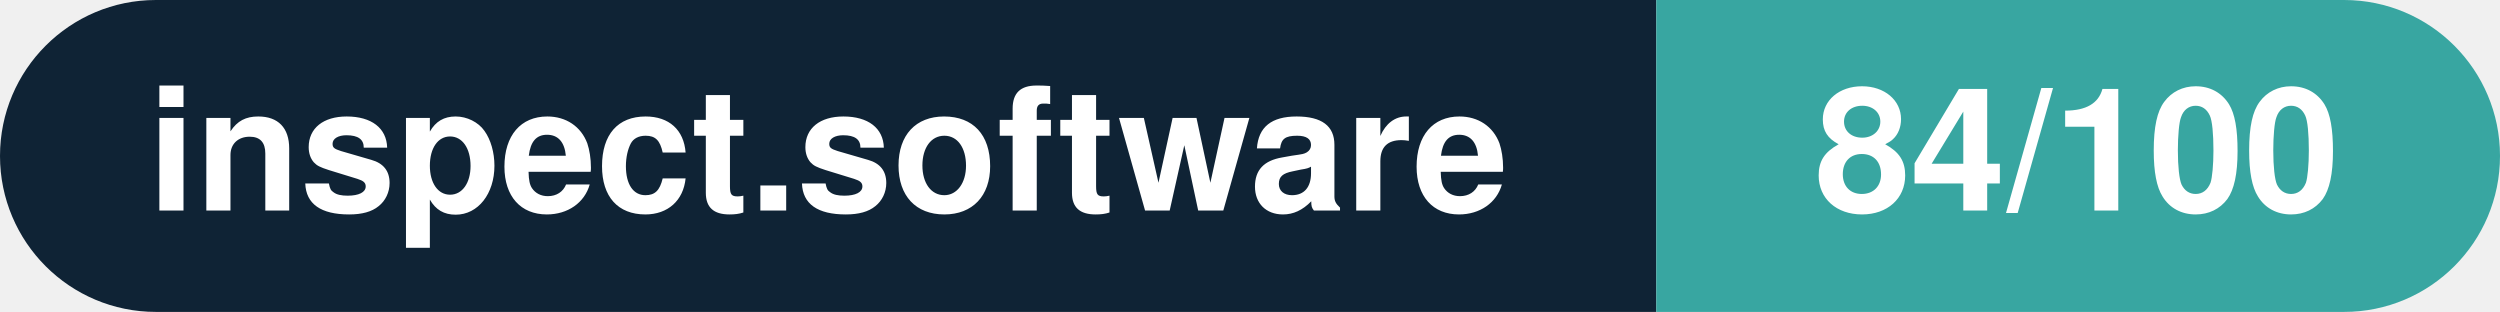
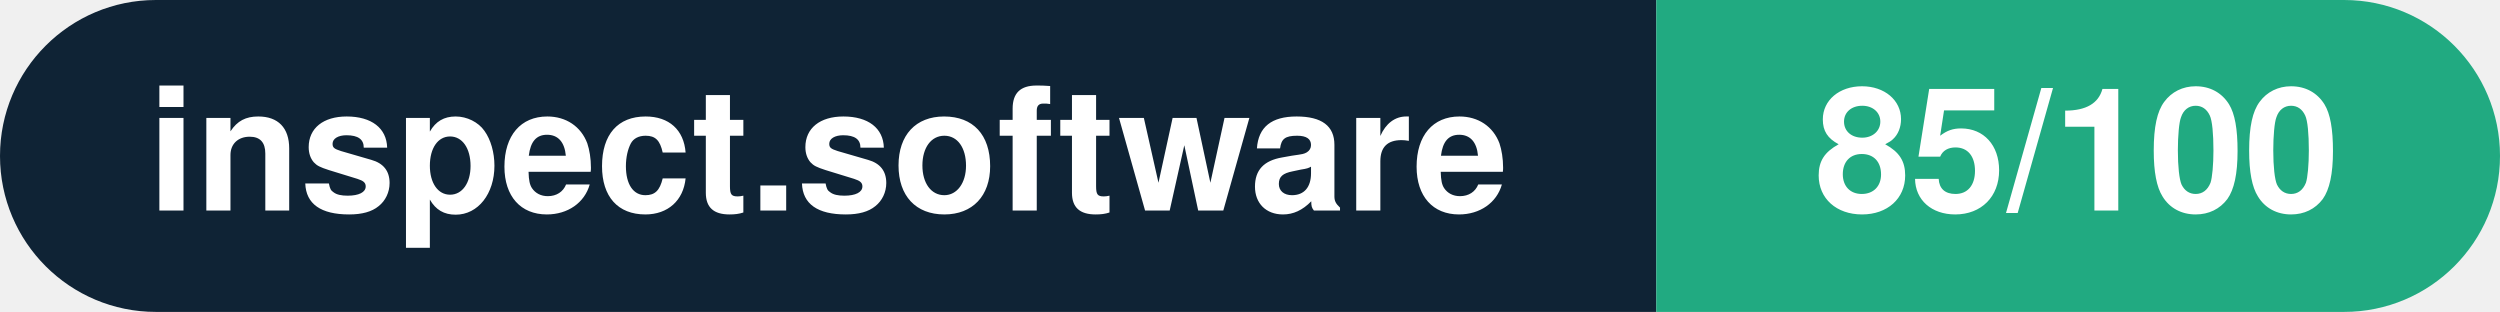
- <svg xmlns="http://www.w3.org/2000/svg" width="160.3" height="20" viewBox="0 0 160.3 20" role="img" aria-label="inspect.software: 84/100">
+ <svg xmlns="http://www.w3.org/2000/svg" width="160.3" height="20" viewBox="0 0 160.3 20" role="img" aria-label="inspect.software: 85/100">
  <clipPath id="rnd">
    <rect width="160.3" height="20" rx="10.0" fill="#fff" />
  </clipPath>
  <g clip-path="url(#rnd)">
    <rect width="106.2" height="20" fill="#0f2335" />
-     <rect x="106.2" width="54.1" height="20" fill="#38a6a1" />
+     <rect x="106.2" width="54.1" height="20" fill="#21aa81" />
  </g>
  <g fill="#fff" text-anchor="middle" font-family="Helvetica Neue,Helvetica,Arial,sans-serif" font-size="11">
    <text x="53.1" y="13.5" font-weight="600">inspect.software</text>
-     <text x="133.2" y="13.5" font-weight="700">84/100</text>
+     <text x="133.2" y="13.5" font-weight="700">85/100</text>
  </g>
</svg>
